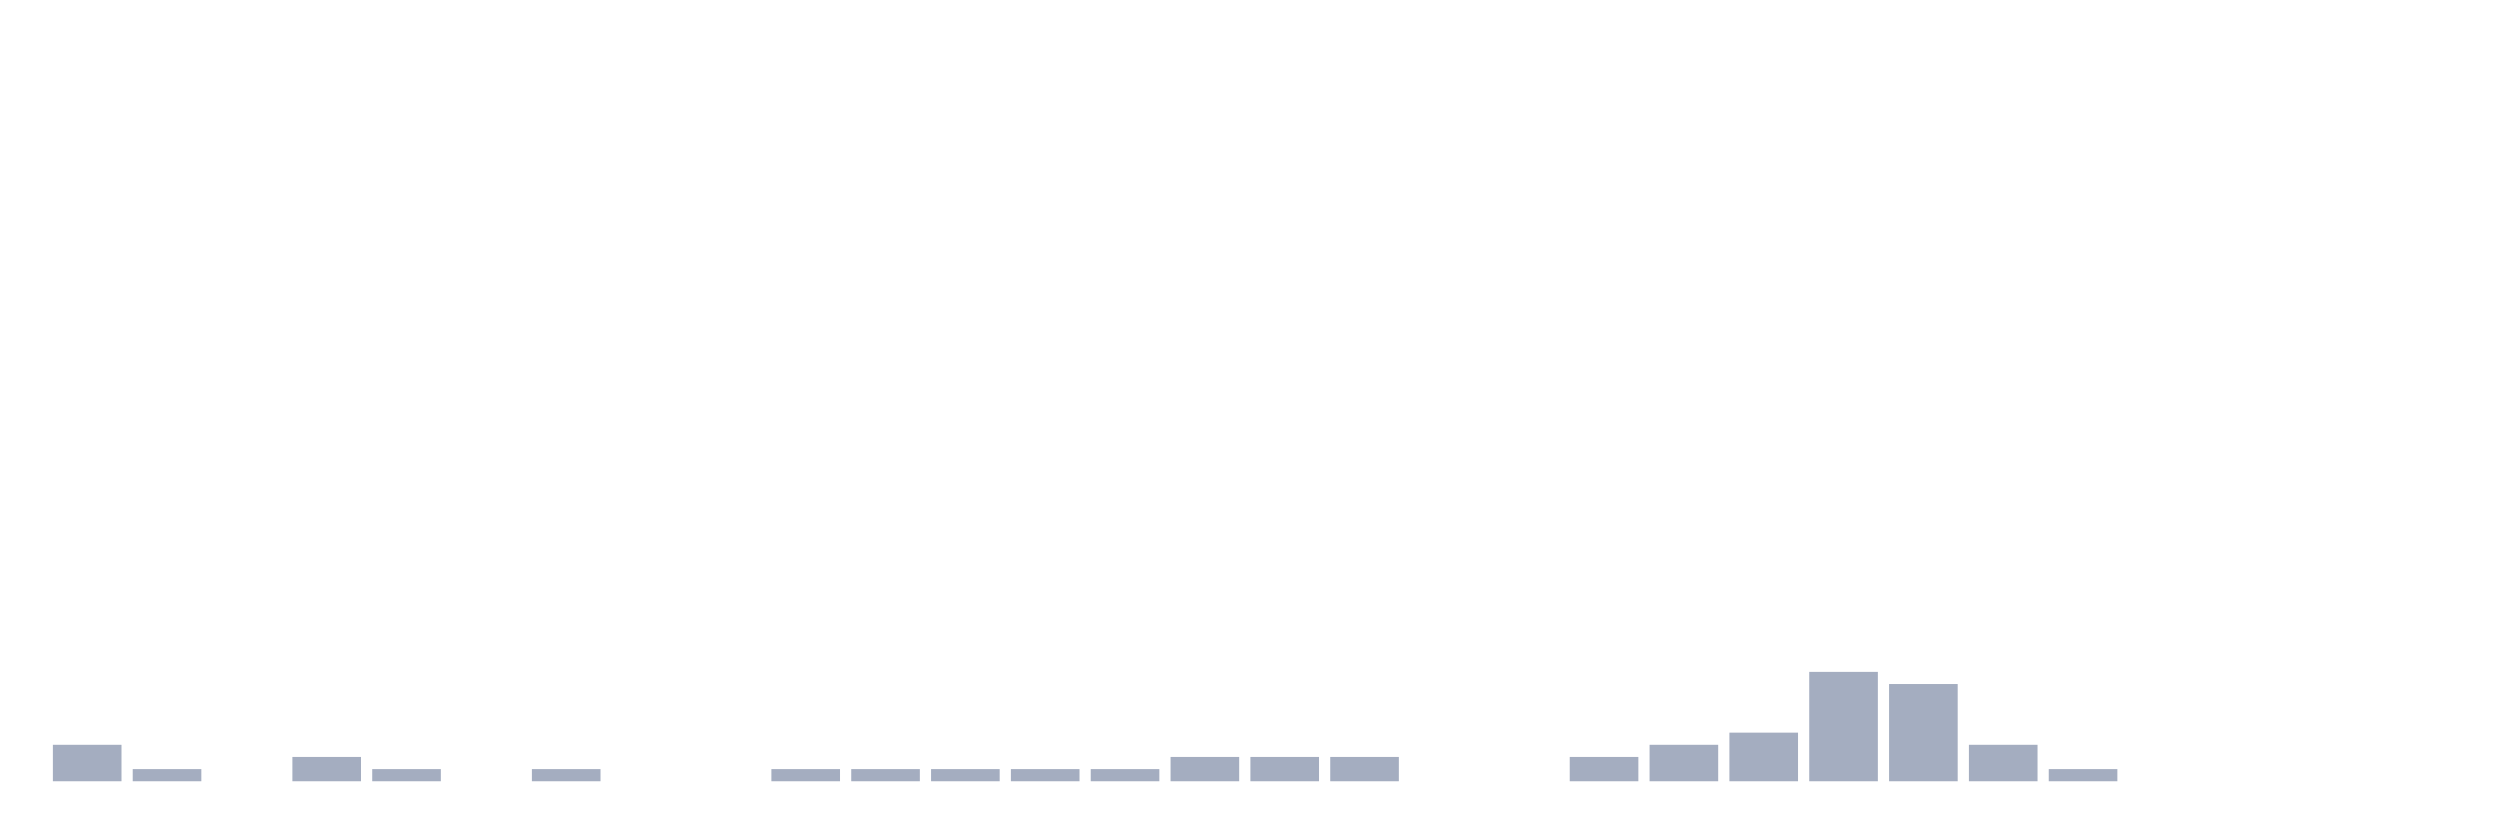
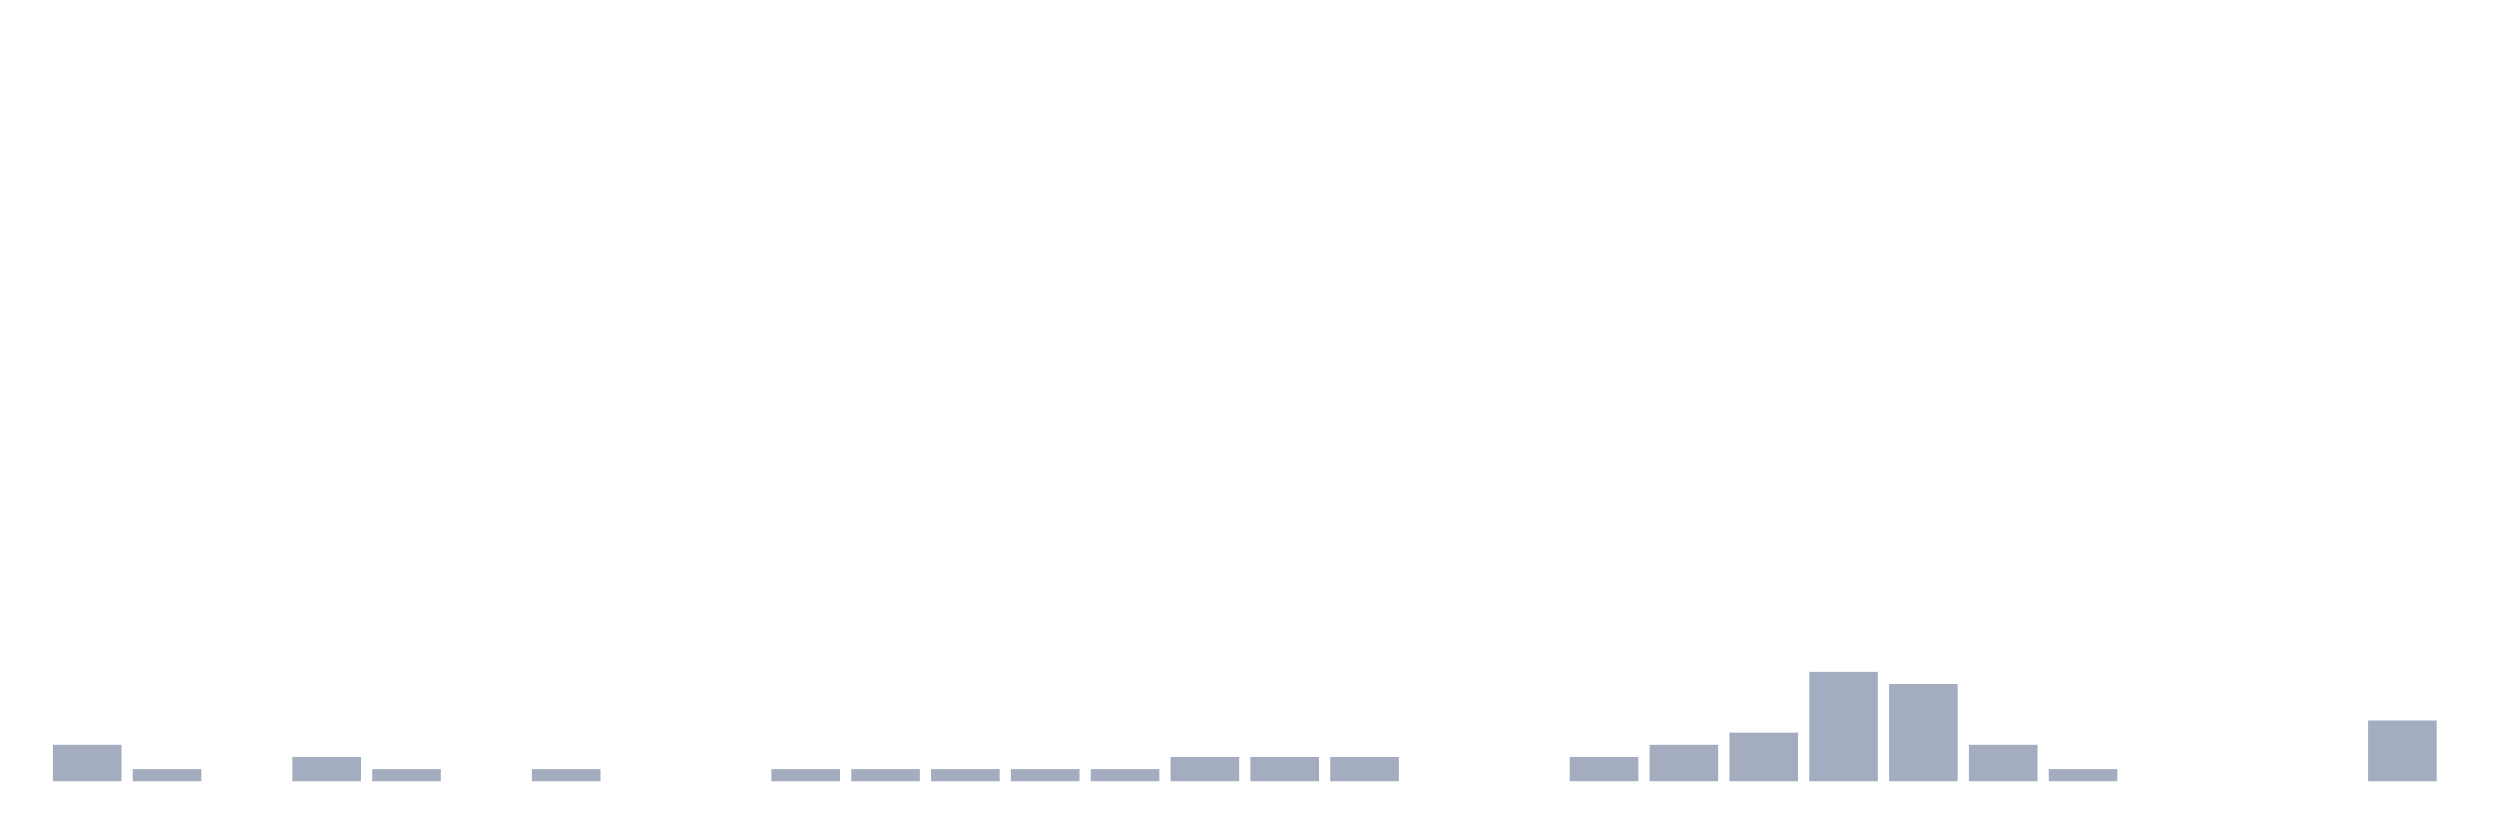
<svg xmlns="http://www.w3.org/2000/svg" viewBox="0 0 480 160">
  <g transform="translate(10,10)">
    <rect class="bar" x="0.153" width="13.175" y="133" height="7" fill="rgb(164,173,192)" />
    <rect class="bar" x="15.482" width="13.175" y="137.667" height="2.333" fill="rgb(164,173,192)" />
    <rect class="bar" x="30.81" width="13.175" y="140" height="0" fill="rgb(164,173,192)" />
    <rect class="bar" x="46.138" width="13.175" y="135.333" height="4.667" fill="rgb(164,173,192)" />
    <rect class="bar" x="61.466" width="13.175" y="137.667" height="2.333" fill="rgb(164,173,192)" />
    <rect class="bar" x="76.794" width="13.175" y="140" height="0" fill="rgb(164,173,192)" />
    <rect class="bar" x="92.123" width="13.175" y="137.667" height="2.333" fill="rgb(164,173,192)" />
    <rect class="bar" x="107.451" width="13.175" y="140" height="0" fill="rgb(164,173,192)" />
    <rect class="bar" x="122.779" width="13.175" y="140" height="0" fill="rgb(164,173,192)" />
    <rect class="bar" x="138.107" width="13.175" y="137.667" height="2.333" fill="rgb(164,173,192)" />
    <rect class="bar" x="153.436" width="13.175" y="137.667" height="2.333" fill="rgb(164,173,192)" />
    <rect class="bar" x="168.764" width="13.175" y="137.667" height="2.333" fill="rgb(164,173,192)" />
    <rect class="bar" x="184.092" width="13.175" y="137.667" height="2.333" fill="rgb(164,173,192)" />
    <rect class="bar" x="199.42" width="13.175" y="137.667" height="2.333" fill="rgb(164,173,192)" />
    <rect class="bar" x="214.748" width="13.175" y="135.333" height="4.667" fill="rgb(164,173,192)" />
    <rect class="bar" x="230.077" width="13.175" y="135.333" height="4.667" fill="rgb(164,173,192)" />
    <rect class="bar" x="245.405" width="13.175" y="135.333" height="4.667" fill="rgb(164,173,192)" />
    <rect class="bar" x="260.733" width="13.175" y="140" height="0" fill="rgb(164,173,192)" />
    <rect class="bar" x="276.061" width="13.175" y="140" height="0" fill="rgb(164,173,192)" />
    <rect class="bar" x="291.39" width="13.175" y="135.333" height="4.667" fill="rgb(164,173,192)" />
    <rect class="bar" x="306.718" width="13.175" y="133" height="7" fill="rgb(164,173,192)" />
    <rect class="bar" x="322.046" width="13.175" y="130.667" height="9.333" fill="rgb(164,173,192)" />
    <rect class="bar" x="337.374" width="13.175" y="119" height="21" fill="rgb(164,173,192)" />
    <rect class="bar" x="352.702" width="13.175" y="121.333" height="18.667" fill="rgb(164,173,192)" />
    <rect class="bar" x="368.031" width="13.175" y="133" height="7" fill="rgb(164,173,192)" />
    <rect class="bar" x="383.359" width="13.175" y="137.667" height="2.333" fill="rgb(164,173,192)" />
    <rect class="bar" x="398.687" width="13.175" y="140" height="0" fill="rgb(164,173,192)" />
    <rect class="bar" x="414.015" width="13.175" y="140" height="0" fill="rgb(164,173,192)" />
    <rect class="bar" x="429.344" width="13.175" y="140" height="0" fill="rgb(164,173,192)" />
-     <rect class="bar" x="444.672" width="13.175" y="140" height="0" fill="rgb(164,173,192)" />
+     <rect class="bar" x="444.672" width="13.175" y="128.333" height="11.667" fill="rgb(164,173,192)" />
  </g>
</svg>
